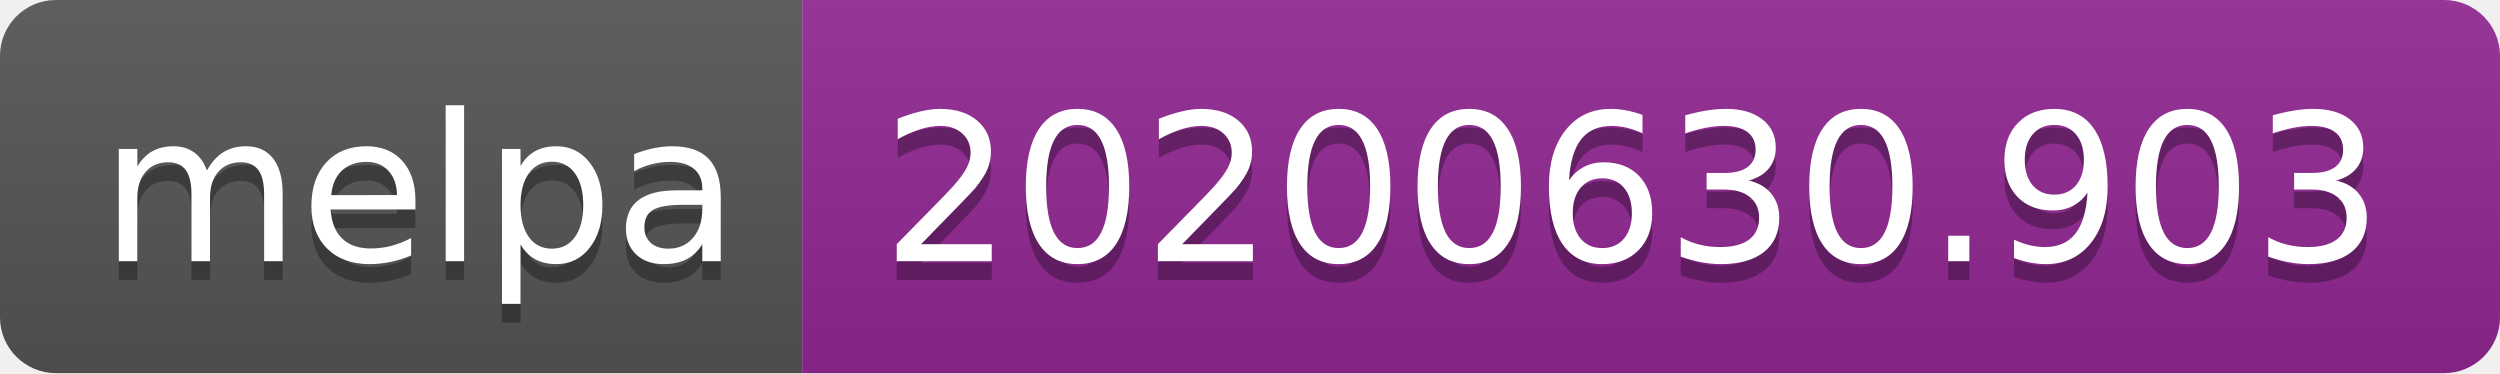
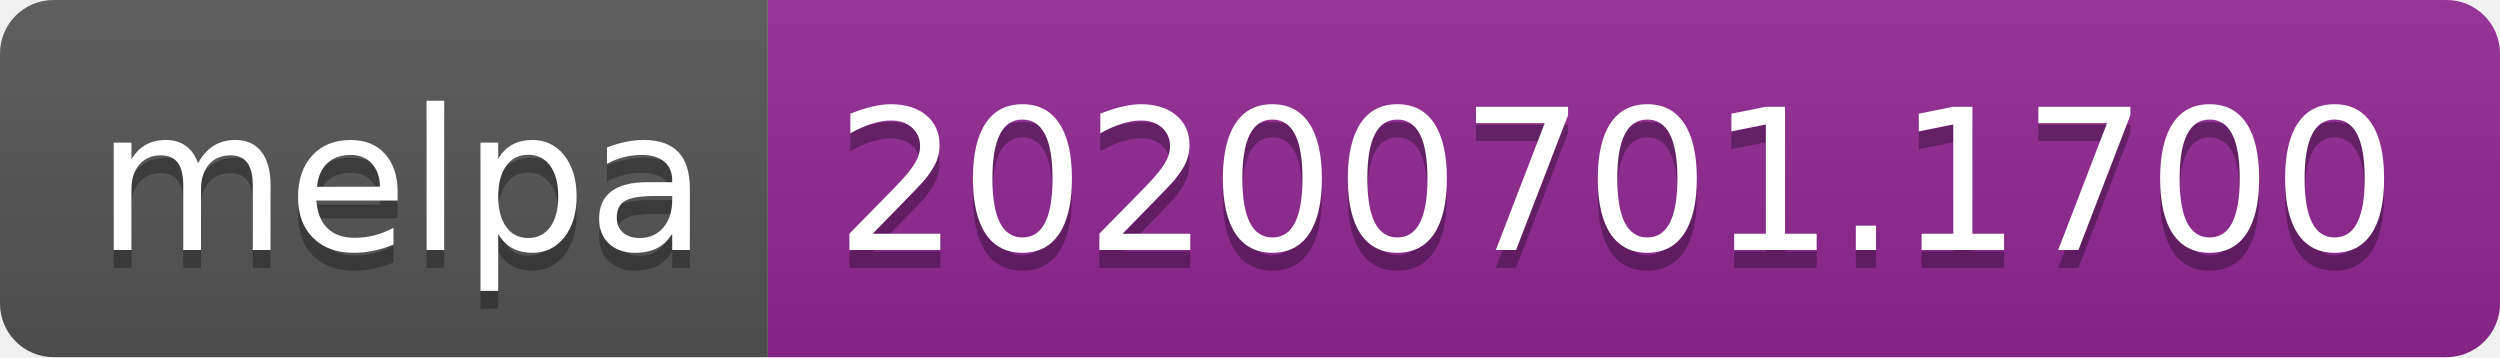
- <svg xmlns="http://www.w3.org/2000/svg" width="134" height="20">
+ <svg xmlns="http://www.w3.org/2000/svg" width="140" height="20">
  <linearGradient id="s" x2="0" y2="100%">
    <stop offset="0" stop-color="#bbb" stop-opacity=".1" />
    <stop offset="1" stop-opacity=".1" />
  </linearGradient>
  <clipPath id="r">
-     <rect width="134" height="20" rx="3" fill="#fff" />
+     <rect width="140" height="20" rx="3" fill="#fff" />
  </clipPath>
  <g clip-path="url(#r)">
    <rect width="43" height="20" fill="#555" />
-     <rect x="43" width="91" height="20" fill="#922793" />
-     <rect width="134" height="20" fill="url(#s)" />
+     <rect x="43" width="97" height="20" fill="#922793" />
+     <rect width="140" height="20" fill="url(#s)" />
  </g>
  <g fill="#fff" text-anchor="middle" font-family="Verdana,Geneva,DejaVu Sans,sans-serif" text-rendering="geometricPrecision" font-size="110">
    <text x="225" y="150" fill="#010101" fill-opacity=".3" transform="scale(.1)" textLength="330">melpa</text>
    <text x="225" y="140" transform="scale(.1)" textLength="330">melpa</text>
-     <text x="875" y="150" fill="#010101" fill-opacity=".3" transform="scale(.1)" textLength="810">20200630.903</text>
-     <text x="875" y="140" transform="scale(.1)" textLength="810">20200630.903</text>
+     <text x="905" y="150" fill="#010101" fill-opacity=".3" transform="scale(.1)" textLength="870">20200701.1700</text>
+     <text x="905" y="140" transform="scale(.1)" textLength="870">20200701.1700</text>
  </g>
</svg>
